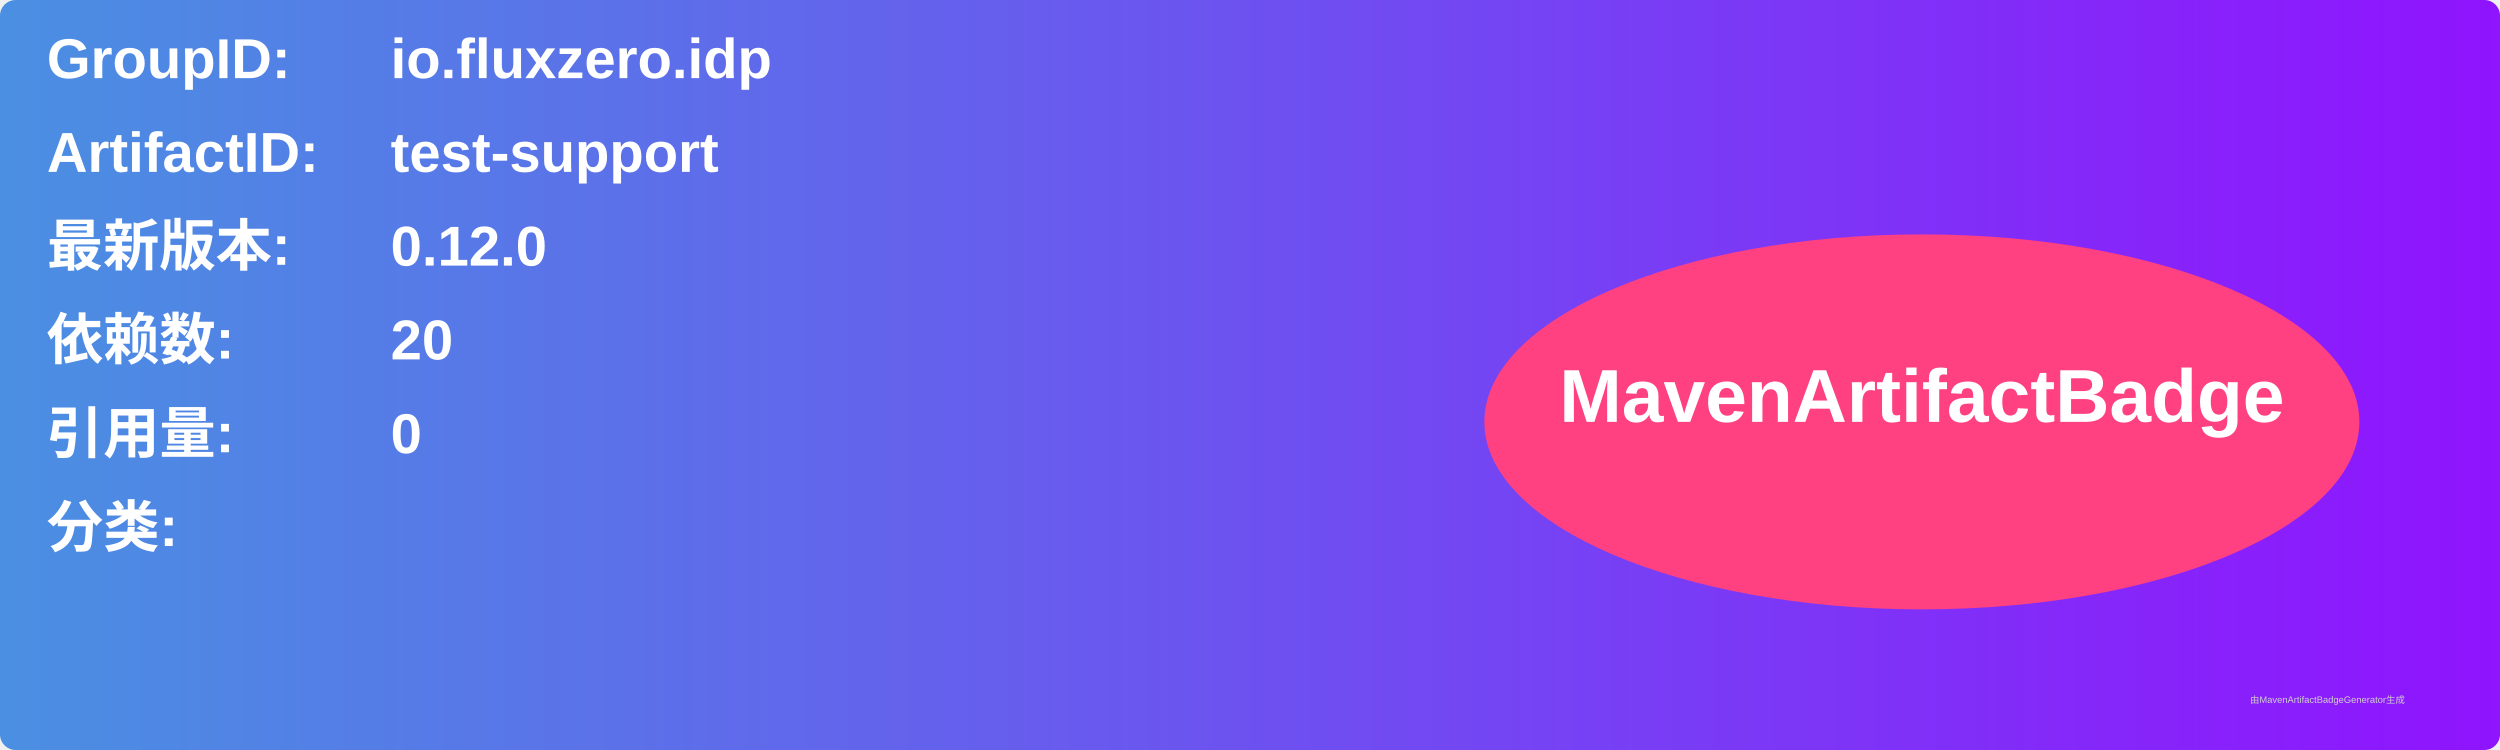
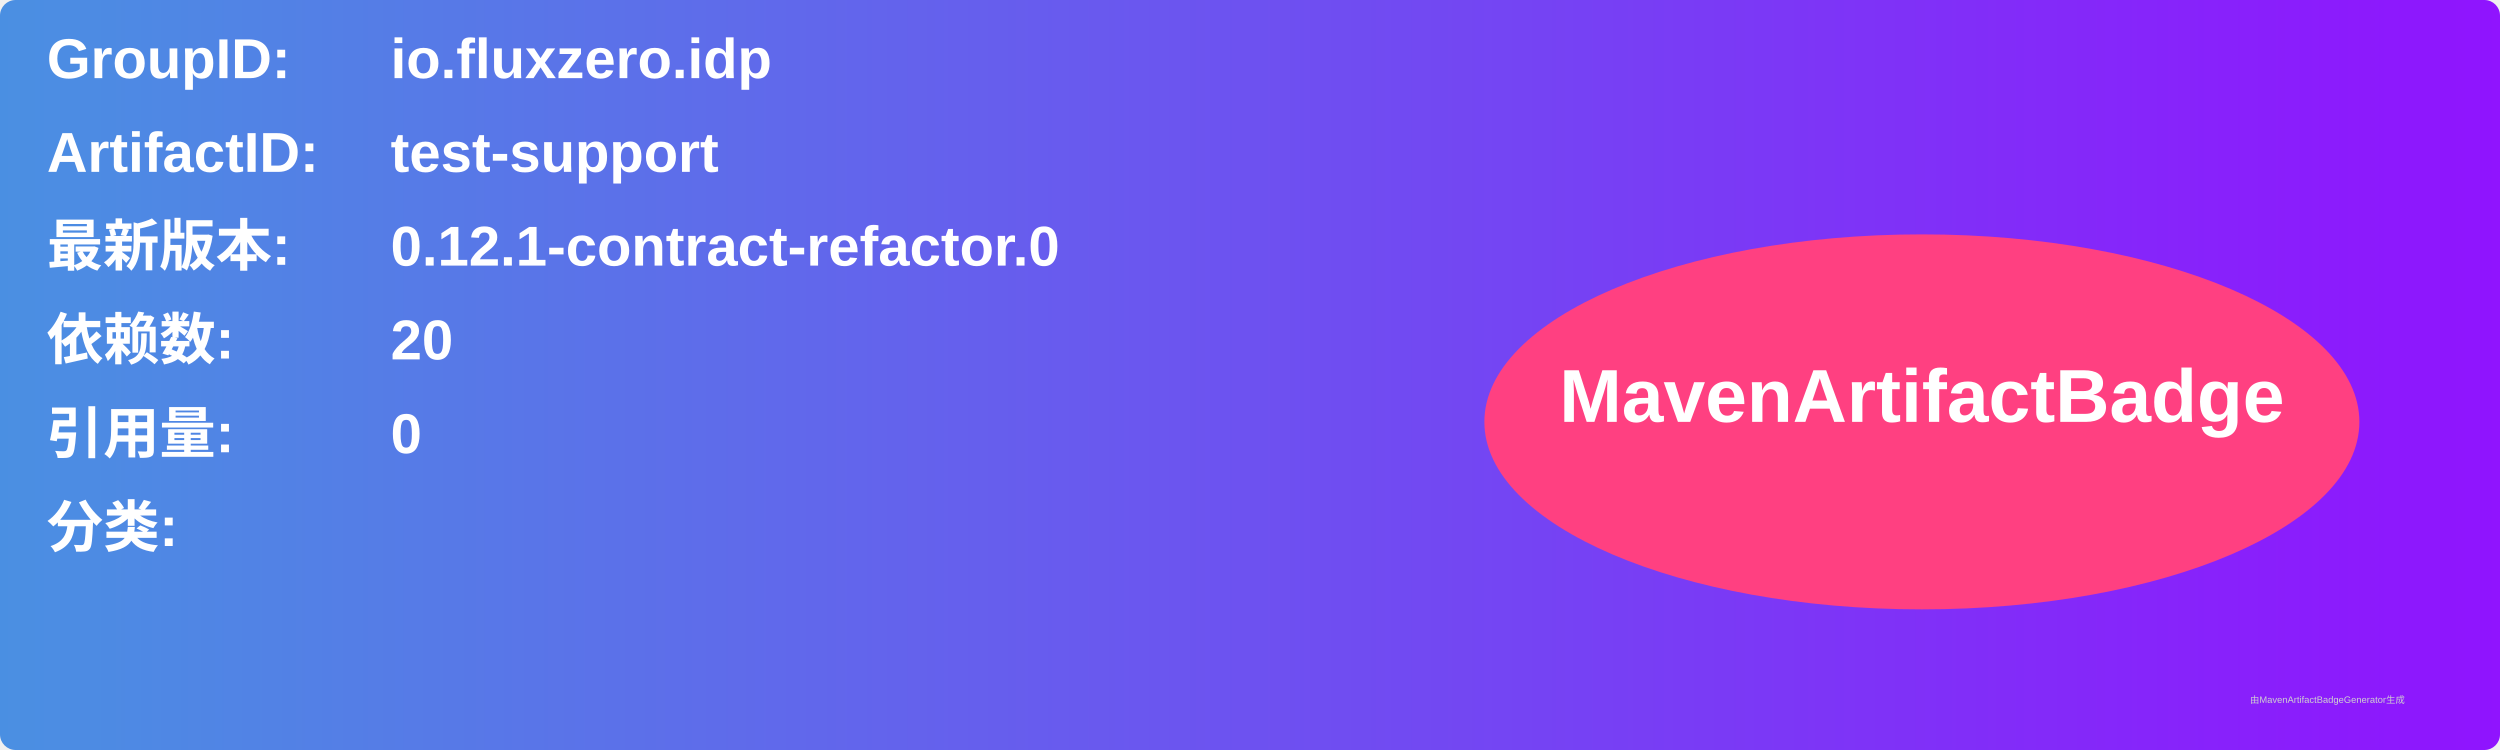
<svg xmlns="http://www.w3.org/2000/svg" width="800" height="240" viewBox="0 0 800 240">
  <linearGradient id="grad" x1="0%" y1="0%" x2="100%" y2="0%">
    <stop offset="0%" stop-color="#4a90e2" />
    <stop offset="100%" stop-color="#9013fe" />
  </linearGradient>
  <rect width="100%" height="100%" rx="5" ry="5" fill="url(#grad)" />
  <g transform="translate(15, 15)">
    <text x="0" y="10" font-family="Arial" font-size="18" fill="white" font-weight="bold" width="260">GroupID:</text>
    <text x="110" y="10" font-family="Arial" font-size="18" fill="white" font-weight="bold" width="460">io.fluxzero.idp</text>
    <text x="0" y="40" font-family="Arial" font-size="18" fill="white" font-weight="bold" width="260">ArtifactID:</text>
    <text x="110" y="40" font-family="Arial" font-size="18" fill="white" font-weight="bold" width="460">test-support</text>
    <text x="0" y="70" font-family="Arial" font-size="18" fill="white" font-weight="bold">最新版本:</text>
    <text x="110" y="70" font-family="Arial" font-size="18" fill="white" font-weight="bold">
-       <tspan font-weight="bold">0.12.0</tspan>
+       <tspan font-weight="bold">0.12.1-contract-refactor.0</tspan>
    </text>
    <text x="0" y="100" font-family="Arial" font-size="18" fill="white" font-weight="bold">依赖数: </text>
    <text x="110" y="100" font-family="Arial" font-size="18" fill="white">
      <tspan font-weight="bold">20</tspan>
    </text>
    <text x="0" y="130" font-family="Arial" font-size="18" fill="white" font-weight="bold">引用量: </text>
    <text x="110" y="130" font-family="Arial" font-size="18" fill="white">
      <tspan font-weight="bold">0</tspan>
    </text>
    <text x="0" y="160" font-family="Arial" font-size="18" fill="white" font-weight="bold">分类:</text>
    <text x="10" y="190" font-family="Arial" font-size="10" fill="white">
      <tspan font-weight="bold" />
    </text>
    <ellipse cx="600" cy="120" rx="140" ry="60" fill="#ff4081" />
    <text x="600" y="120" text-anchor="middle" font-family="Arial" font-size="24" fill="white" font-weight="bold">MavenArtifactBadge</text>
  </g>
  <text x="720" y="225" font-family="Arial" font-size="3" fill="#d0d0d0">由MavenArtifactBadgeGenerator生成</text>
</svg>
